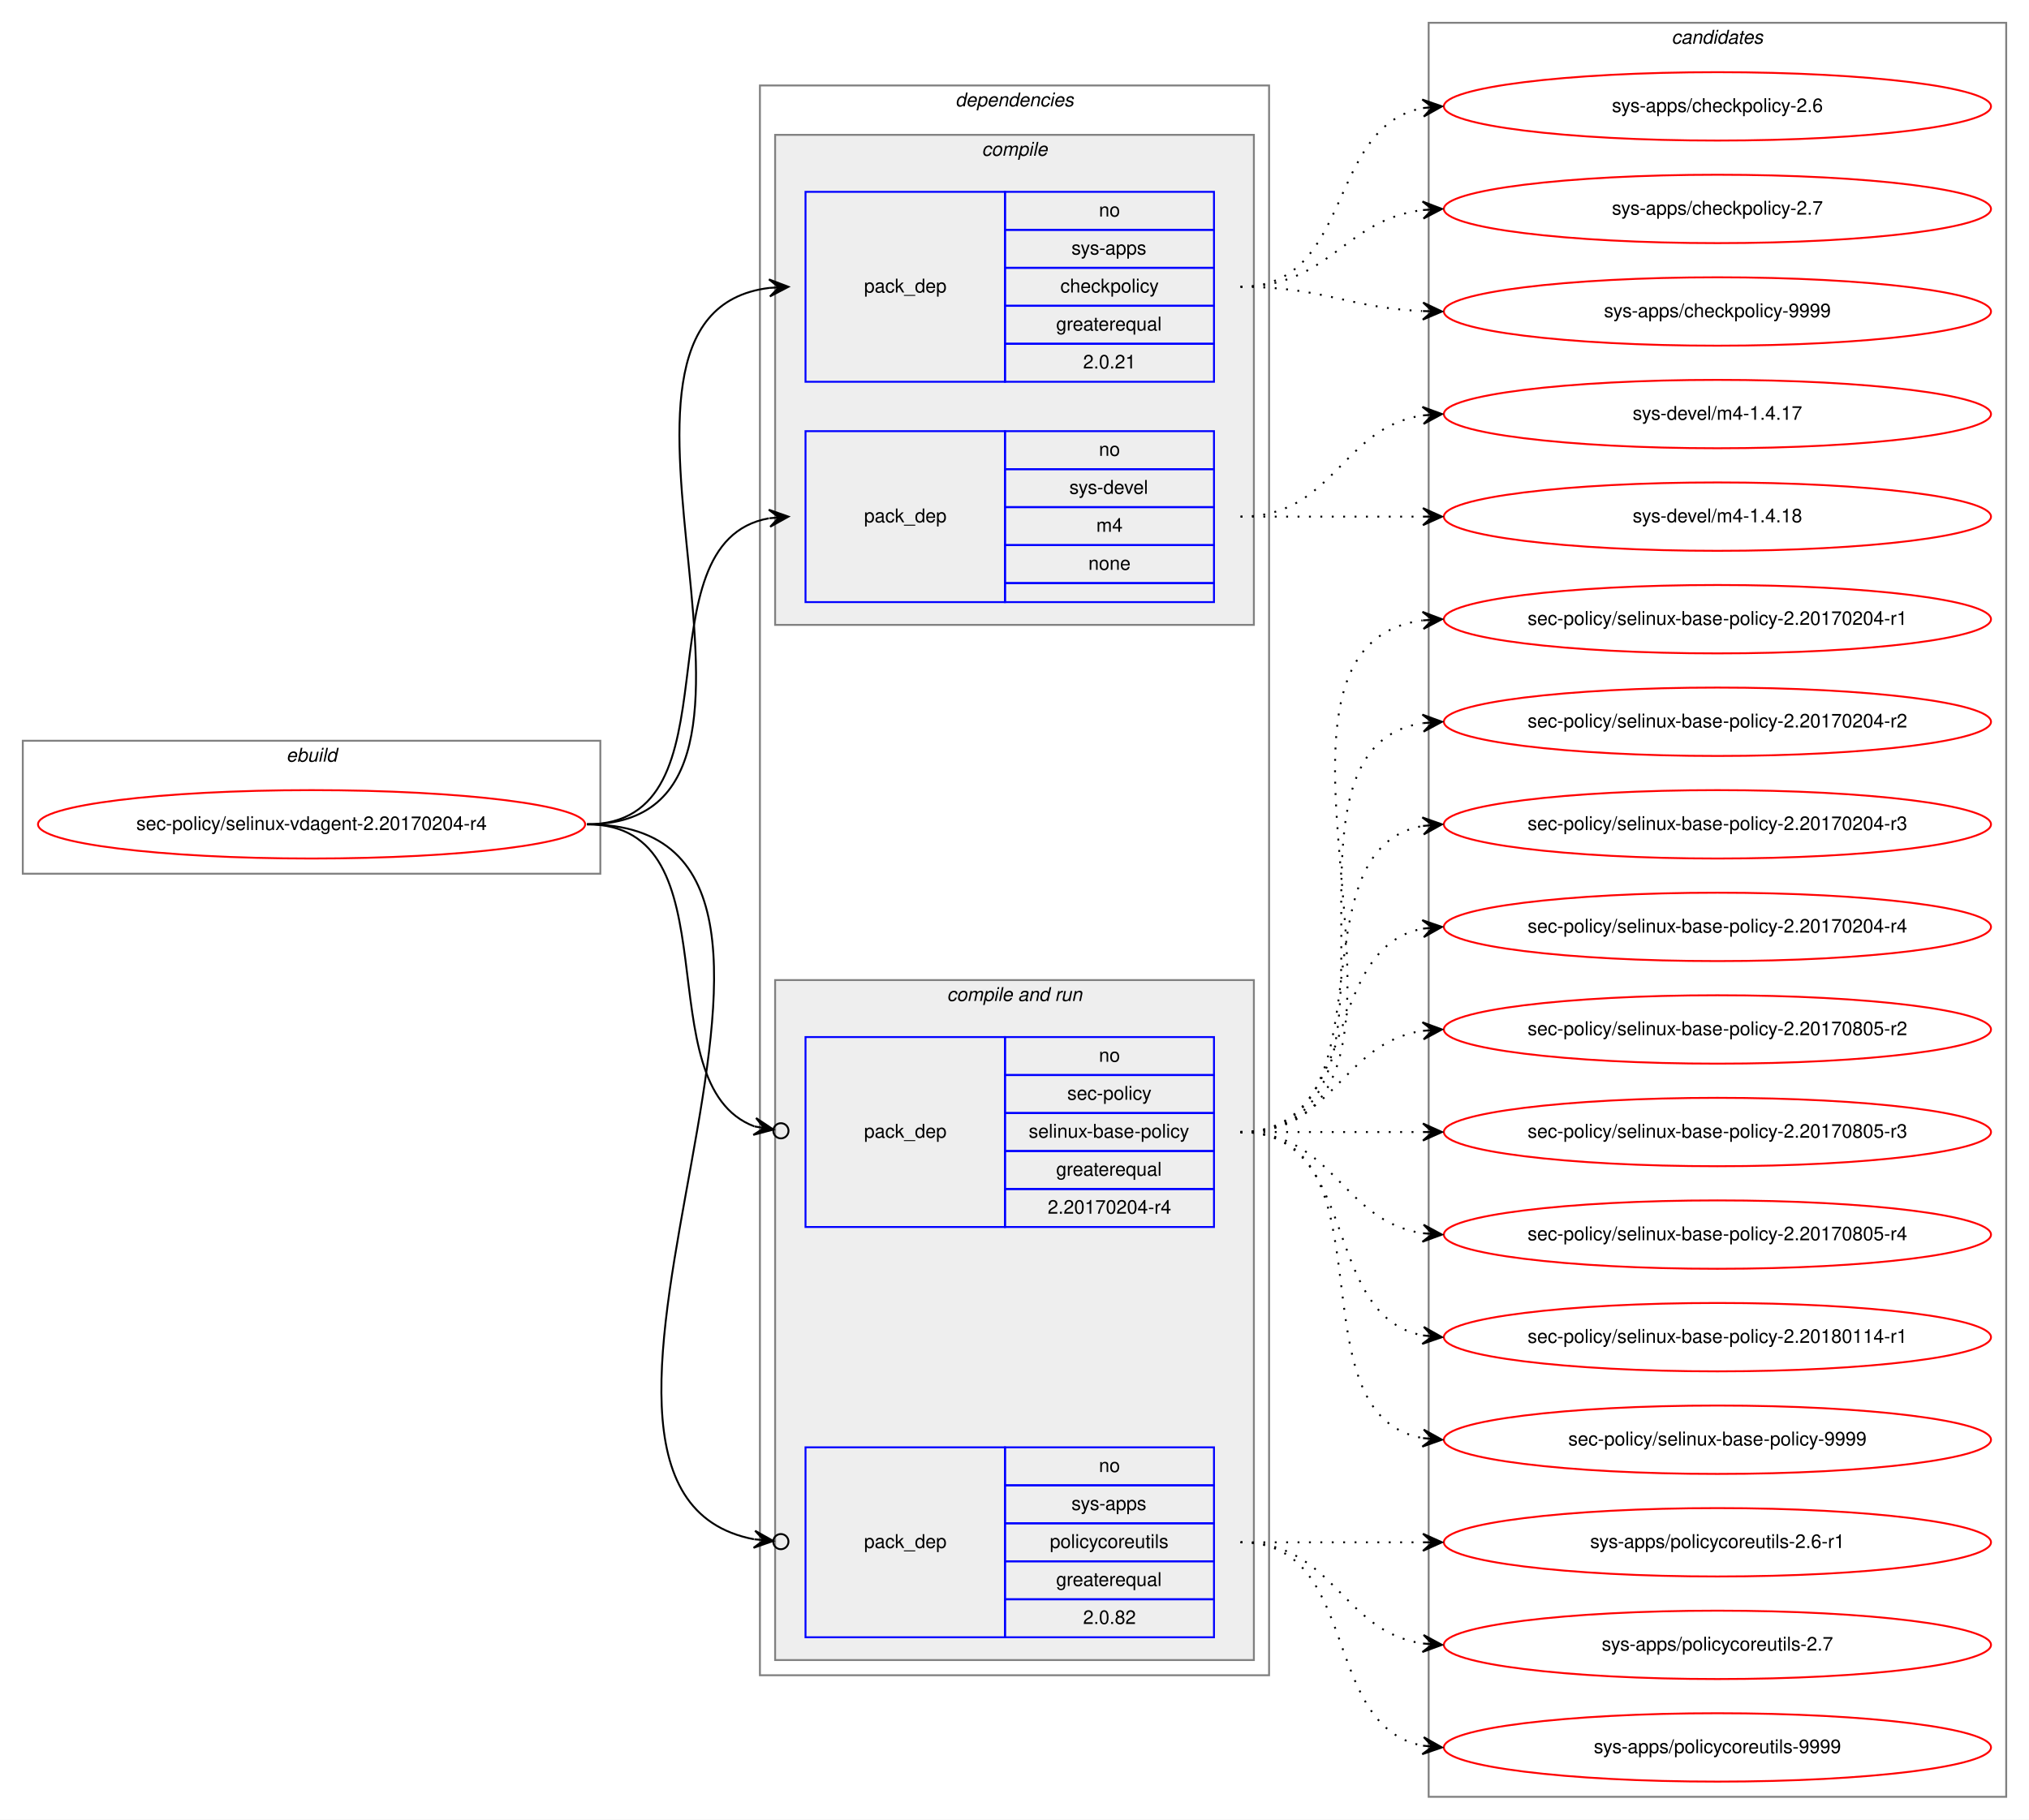
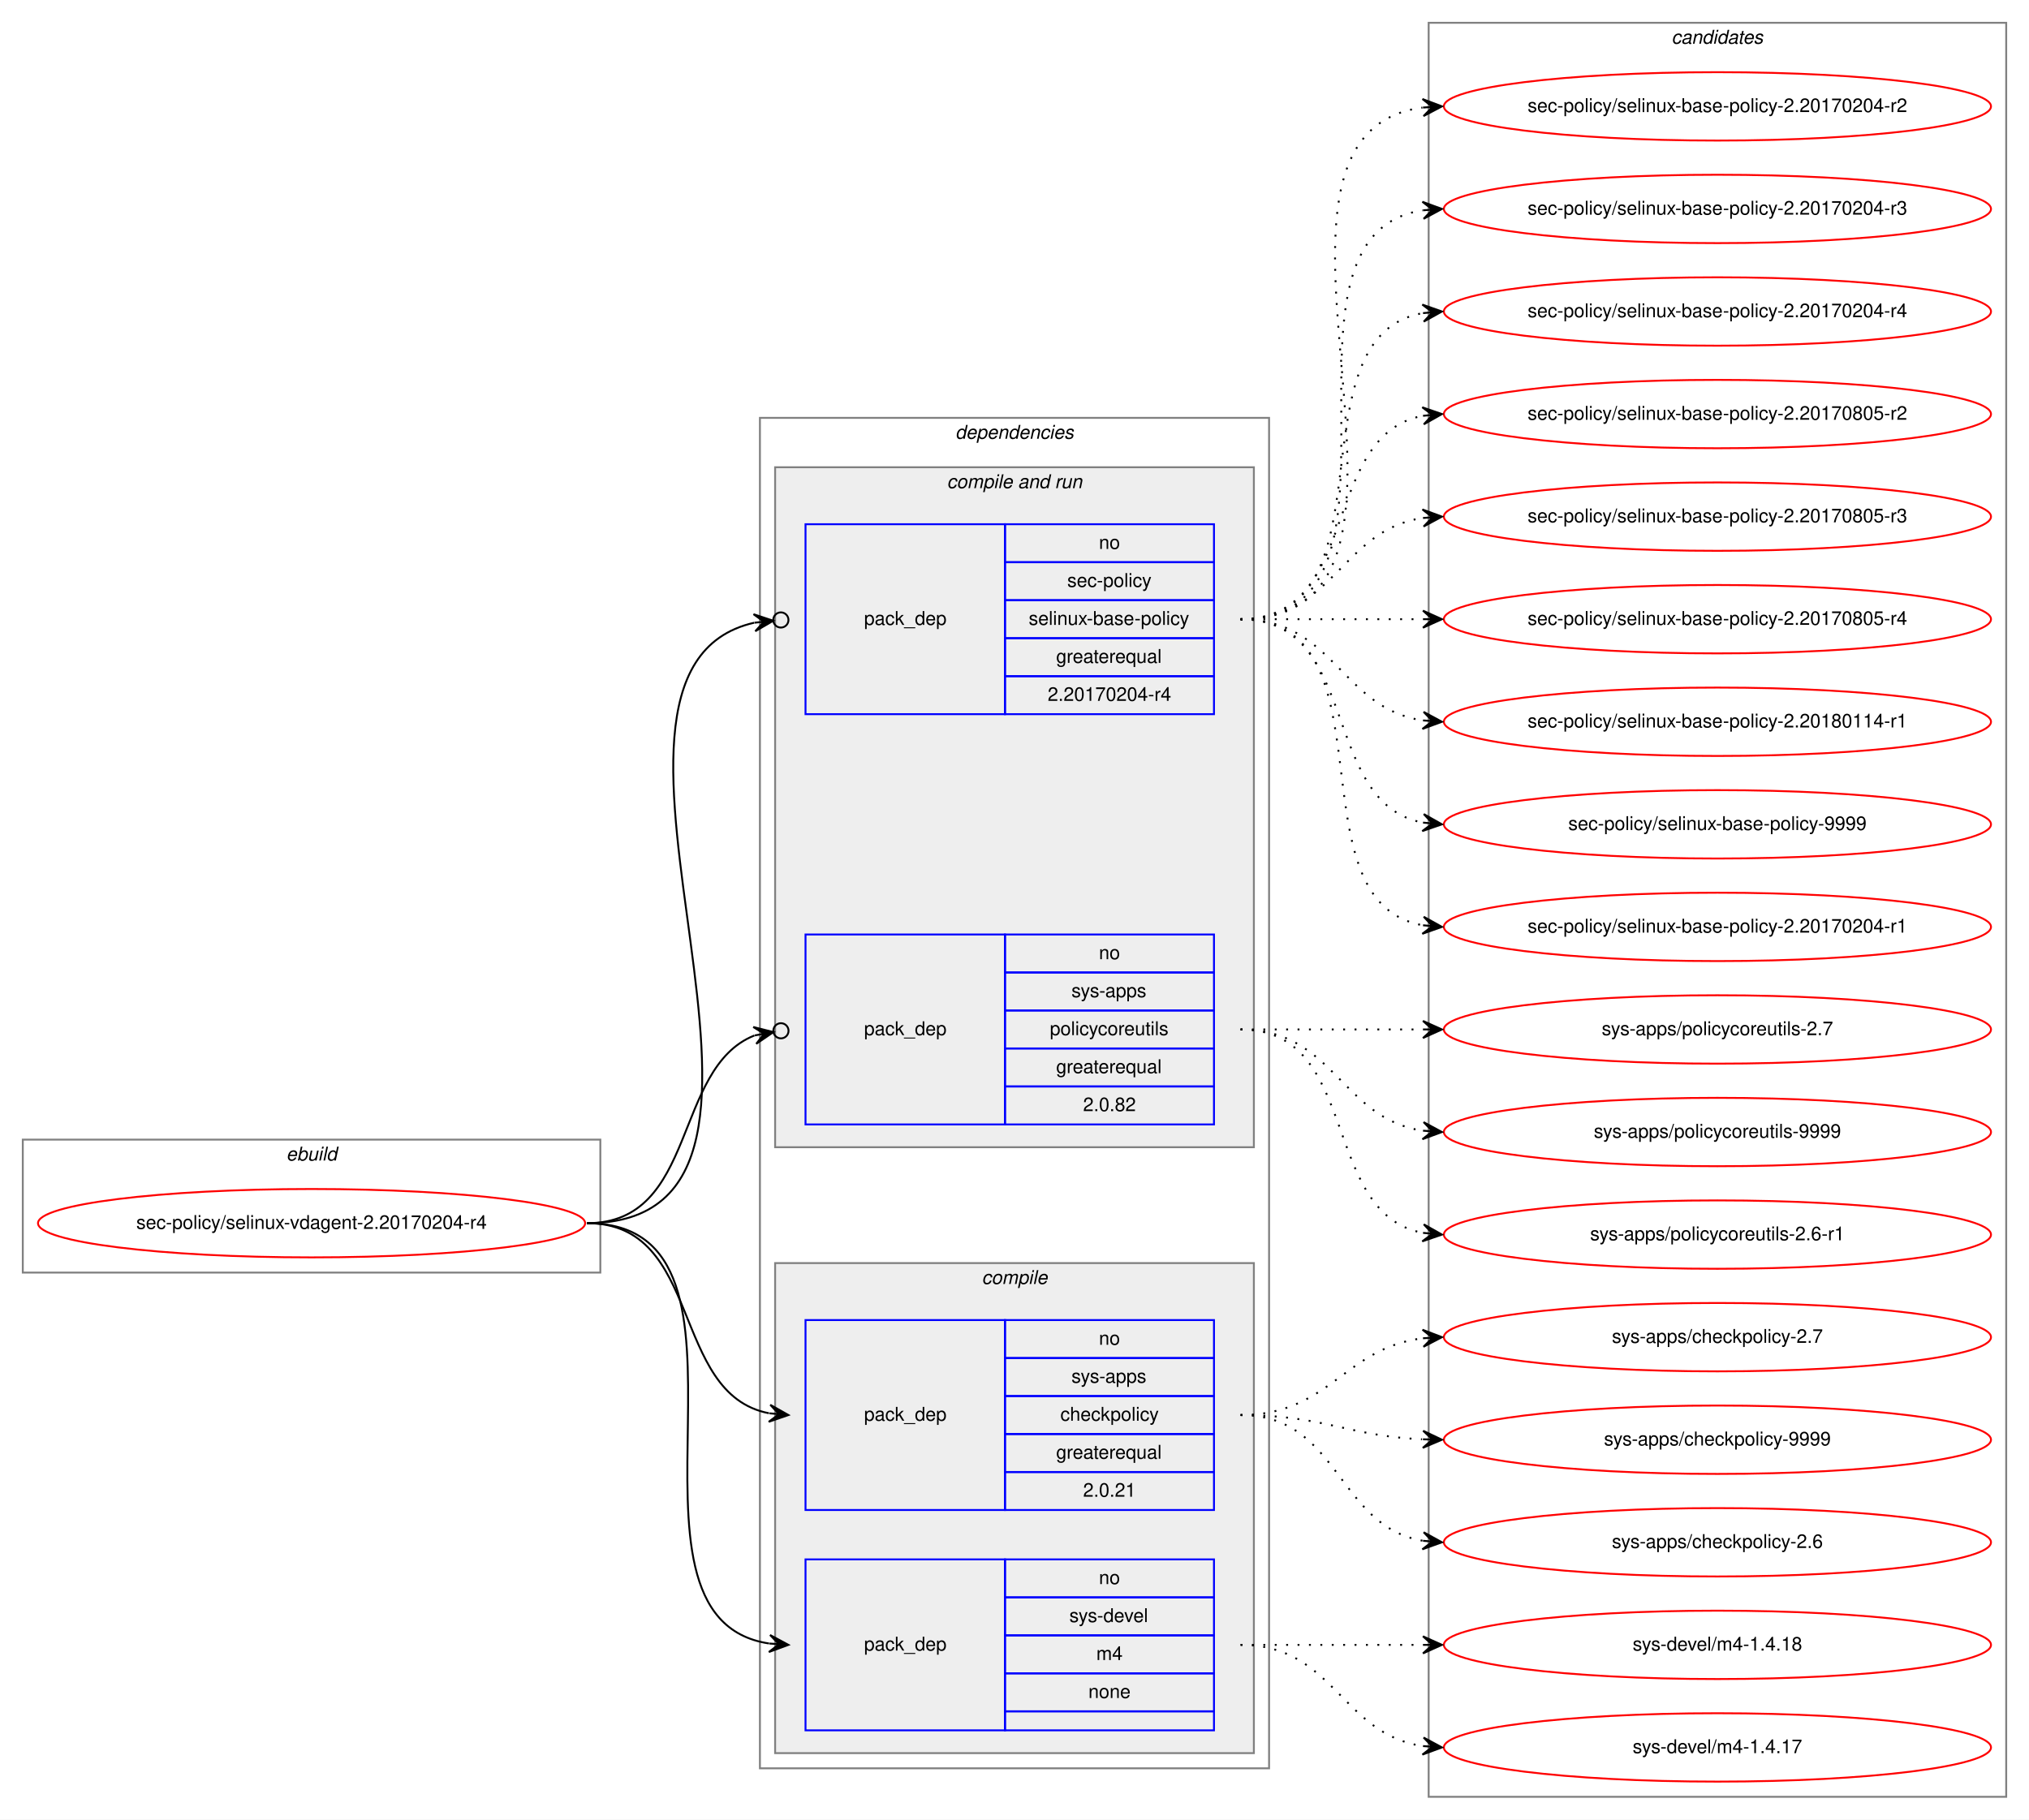
<svg xmlns="http://www.w3.org/2000/svg" xmlns:xlink="http://www.w3.org/1999/xlink" width="1068pt" height="958pt" viewBox="0.00 0.00 1068.00 958.00">
  <g id="graph0" class="graph" transform="scale(1 1) rotate(0) translate(4 954)">
    <polygon fill="white" stroke="transparent" points="-4,4 -4,-954 1064,-954 1064,4 -4,4" />
    <g id="clust1" class="cluster">
-       <polygon fill="none" stroke="gray" points="8,-494 8,-564 312,-564 312,-494 8,-494" />
-       <text text-anchor="start" x="146.66" y="-553" font-family="Helvetica,sans-Serif" font-style="italic" font-size="10.00">ebuild</text>
+       <polygon fill="none" stroke="gray" points="8,-284 8,-354 312,-354 312,-284 8,-284" />
+       <text text-anchor="start" x="146.66" y="-343" font-family="Helvetica,sans-Serif" font-style="italic" font-size="10.00">ebuild</text>
    </g>
    <g id="clust2" class="cluster">
-       <polygon fill="none" stroke="gray" points="396,-72 396,-909 664,-909 664,-72 396,-72" />
-       <text text-anchor="start" x="498.86" y="-898" font-family="Helvetica,sans-Serif" font-style="italic" font-size="10.00">dependencies</text>
+       <polygon fill="none" stroke="gray" points="396,-23 396,-734 664,-734 664,-23 396,-23" />
+       <text text-anchor="start" x="498.86" y="-723" font-family="Helvetica,sans-Serif" font-style="italic" font-size="10.00">dependencies</text>
+     </g>
+     <g id="clust6" class="cluster">
+       <polygon fill="#eeeeee" stroke="gray" points="404,-350 404,-708 656,-708 656,-350 404,-350" />
+       <text text-anchor="start" x="494.42" y="-697" font-family="Helvetica,sans-Serif" font-style="italic" font-size="10.00">compile and run</text>
    </g>
    <g id="clust3" class="cluster">
-       <polygon fill="#eeeeee" stroke="gray" points="404,-625 404,-883 656,-883 656,-625 404,-625" />
-       <text text-anchor="start" x="512.77" y="-872" font-family="Helvetica,sans-Serif" font-style="italic" font-size="10.00">compile</text>
-     </g>
-     <g id="clust6" class="cluster">
-       <polygon fill="#eeeeee" stroke="gray" points="404,-80 404,-438 656,-438 656,-80 404,-80" />
-       <text text-anchor="start" x="494.42" y="-427" font-family="Helvetica,sans-Serif" font-style="italic" font-size="10.00">compile and run</text>
+       <polygon fill="#eeeeee" stroke="gray" points="404,-31 404,-289 656,-289 656,-31 404,-31" />
+       <text text-anchor="start" x="512.77" y="-278" font-family="Helvetica,sans-Serif" font-style="italic" font-size="10.00">compile</text>
    </g>
    <g id="clust10" class="cluster">
      <polygon fill="none" stroke="gray" points="748,-8 748,-942 1052,-942 1052,-8 748,-8" />
      <text text-anchor="start" x="875.82" y="-931" font-family="Helvetica,sans-Serif" font-style="italic" font-size="10.00">candidates</text>
    </g>
    <g id="node1" class="node">
      <g id="a_node1">
        <a xlink:href="../sec-policy/selinux-vdagent-2.20170204-r4.svg" xlink:title="sec-policy/selinux-vdagent-2.20170204-r4">
-           <ellipse fill="none" stroke="red" cx="160" cy="-520" rx="144" ry="18" />
-           <text text-anchor="middle" x="160" y="-517" font-family="Helvetica,sans-Serif" font-size="10.00">sec-policy/selinux-vdagent-2.20170204-r4</text>
+           <ellipse fill="none" stroke="red" cx="160" cy="-310" rx="144" ry="18" />
+           <text text-anchor="middle" x="160" y="-307" font-family="Helvetica,sans-Serif" font-size="10.00">sec-policy/selinux-vdagent-2.20170204-r4</text>
        </a>
      </g>
    </g>
    <g id="node2" class="node">
-       <polygon fill="none" stroke="blue" points="420,-753 420,-853 525,-853 525,-753 420,-753" />
-       <text text-anchor="start" x="450.82" y="-800" font-family="Helvetica,sans-Serif" font-size="10.00">pack_dep</text>
-       <polygon fill="none" stroke="blue" points="525,-833 525,-853 635,-853 635,-833 525,-833" />
-       <text text-anchor="start" x="574.44" y="-840" font-family="Helvetica,sans-Serif" font-size="10.00">no</text>
-       <polygon fill="none" stroke="blue" points="525,-813 525,-833 635,-833 635,-813 525,-813" />
-       <text text-anchor="start" x="559.99" y="-820" font-family="Helvetica,sans-Serif" font-size="10.00">sys-apps</text>
-       <polygon fill="none" stroke="blue" points="525,-793 525,-813 635,-813 635,-793 525,-793" />
-       <text text-anchor="start" x="554.16" y="-800" font-family="Helvetica,sans-Serif" font-size="10.00">checkpolicy</text>
-       <polygon fill="none" stroke="blue" points="525,-773 525,-793 635,-793 635,-773 525,-773" />
-       <text text-anchor="start" x="551.92" y="-780" font-family="Helvetica,sans-Serif" font-size="10.00">greaterequal</text>
-       <polygon fill="none" stroke="blue" points="525,-753 525,-773 635,-773 635,-753 525,-753" />
-       <text text-anchor="start" x="566.1" y="-760" font-family="Helvetica,sans-Serif" font-size="10.00">2.0.21</text>
+       <polygon fill="none" stroke="blue" points="420,-159 420,-259 525,-259 525,-159 420,-159" />
+       <text text-anchor="start" x="450.82" y="-206" font-family="Helvetica,sans-Serif" font-size="10.00">pack_dep</text>
+       <polygon fill="none" stroke="blue" points="525,-239 525,-259 635,-259 635,-239 525,-239" />
+       <text text-anchor="start" x="574.44" y="-246" font-family="Helvetica,sans-Serif" font-size="10.00">no</text>
+       <polygon fill="none" stroke="blue" points="525,-219 525,-239 635,-239 635,-219 525,-219" />
+       <text text-anchor="start" x="559.99" y="-226" font-family="Helvetica,sans-Serif" font-size="10.00">sys-apps</text>
+       <polygon fill="none" stroke="blue" points="525,-199 525,-219 635,-219 635,-199 525,-199" />
+       <text text-anchor="start" x="554.16" y="-206" font-family="Helvetica,sans-Serif" font-size="10.00">checkpolicy</text>
+       <polygon fill="none" stroke="blue" points="525,-179 525,-199 635,-199 635,-179 525,-179" />
+       <text text-anchor="start" x="551.92" y="-186" font-family="Helvetica,sans-Serif" font-size="10.00">greaterequal</text>
+       <polygon fill="none" stroke="blue" points="525,-159 525,-179 635,-179 635,-159 525,-159" />
+       <text text-anchor="start" x="566.1" y="-166" font-family="Helvetica,sans-Serif" font-size="10.00">2.0.21</text>
    </g>
    <g id="edge1" class="edge">
-       <path fill="none" stroke="black" d="M305,-520C435.77,-520 285.06,-788.27 400.98,-802.42" />
-       <polygon fill="black" stroke="black" points="411,-803 400.76,-806.91 406.01,-802.71 401.02,-802.42 401.02,-802.42 401.02,-802.42 406.01,-802.71 401.28,-797.93 411,-803 411,-803" />
+       <path fill="none" stroke="black" d="M305,-310C366.39,-310 348.38,-220.12 400.77,-209.94" />
+       <polygon fill="black" stroke="black" points="411,-209 401.45,-214.39 406.02,-209.46 401.04,-209.91 401.04,-209.91 401.04,-209.91 406.02,-209.46 400.63,-205.43 411,-209 411,-209" />
    </g>
    <g id="node3" class="node">
-       <polygon fill="none" stroke="blue" points="420,-637 420,-727 525,-727 525,-637 420,-637" />
-       <text text-anchor="start" x="450.82" y="-679" font-family="Helvetica,sans-Serif" font-size="10.00">pack_dep</text>
-       <polygon fill="none" stroke="blue" points="525,-707 525,-727 635,-727 635,-707 525,-707" />
-       <text text-anchor="start" x="574.44" y="-714" font-family="Helvetica,sans-Serif" font-size="10.00">no</text>
-       <polygon fill="none" stroke="blue" points="525,-687 525,-707 635,-707 635,-687 525,-687" />
-       <text text-anchor="start" x="558.88" y="-694" font-family="Helvetica,sans-Serif" font-size="10.00">sys-devel</text>
-       <polygon fill="none" stroke="blue" points="525,-667 525,-687 635,-687 635,-667 525,-667" />
-       <text text-anchor="start" x="573.05" y="-674" font-family="Helvetica,sans-Serif" font-size="10.00">m4</text>
-       <polygon fill="none" stroke="blue" points="525,-647 525,-667 635,-667 635,-647 525,-647" />
-       <text text-anchor="start" x="568.88" y="-654" font-family="Helvetica,sans-Serif" font-size="10.00">none</text>
-       <polygon fill="none" stroke="blue" points="525,-637 525,-647 635,-647 635,-637 525,-637" />
+       <polygon fill="none" stroke="blue" points="420,-43 420,-133 525,-133 525,-43 420,-43" />
+       <text text-anchor="start" x="450.82" y="-85" font-family="Helvetica,sans-Serif" font-size="10.00">pack_dep</text>
+       <polygon fill="none" stroke="blue" points="525,-113 525,-133 635,-133 635,-113 525,-113" />
+       <text text-anchor="start" x="574.44" y="-120" font-family="Helvetica,sans-Serif" font-size="10.00">no</text>
+       <polygon fill="none" stroke="blue" points="525,-93 525,-113 635,-113 635,-93 525,-93" />
+       <text text-anchor="start" x="558.88" y="-100" font-family="Helvetica,sans-Serif" font-size="10.00">sys-devel</text>
+       <polygon fill="none" stroke="blue" points="525,-73 525,-93 635,-93 635,-73 525,-73" />
+       <text text-anchor="start" x="573.05" y="-80" font-family="Helvetica,sans-Serif" font-size="10.00">m4</text>
+       <polygon fill="none" stroke="blue" points="525,-53 525,-73 635,-73 635,-53 525,-53" />
+       <text text-anchor="start" x="568.88" y="-60" font-family="Helvetica,sans-Serif" font-size="10.00">none</text>
+       <polygon fill="none" stroke="blue" points="525,-43 525,-53 635,-53 635,-43 525,-43" />
    </g>
    <g id="edge2" class="edge">
-       <path fill="none" stroke="black" d="M305,-520C387.35,-520 330.36,-668.38 400.73,-681.13" />
-       <polygon fill="black" stroke="black" points="411,-682 400.66,-685.64 406.02,-681.58 401.04,-681.15 401.04,-681.15 401.04,-681.15 406.02,-681.58 401.42,-676.67 411,-682 411,-682" />
+       <path fill="none" stroke="black" d="M305,-310C410.71,-310 308.9,-102.5 400.83,-88.72" />
+       <polygon fill="black" stroke="black" points="411,-88 401.34,-93.19 406.01,-88.35 401.02,-88.7 401.02,-88.7 401.02,-88.7 406.01,-88.35 400.71,-84.22 411,-88 411,-88" />
    </g>
    <g id="node4" class="node">
-       <polygon fill="none" stroke="blue" points="420,-308 420,-408 525,-408 525,-308 420,-308" />
-       <text text-anchor="start" x="450.82" y="-355" font-family="Helvetica,sans-Serif" font-size="10.00">pack_dep</text>
-       <polygon fill="none" stroke="blue" points="525,-388 525,-408 635,-408 635,-388 525,-388" />
-       <text text-anchor="start" x="574.44" y="-395" font-family="Helvetica,sans-Serif" font-size="10.00">no</text>
-       <polygon fill="none" stroke="blue" points="525,-368 525,-388 635,-388 635,-368 525,-368" />
-       <text text-anchor="start" x="557.77" y="-375" font-family="Helvetica,sans-Serif" font-size="10.00">sec-policy</text>
-       <polygon fill="none" stroke="blue" points="525,-348 525,-368 635,-368 635,-348 525,-348" />
-       <text text-anchor="start" x="537.48" y="-355" font-family="Helvetica,sans-Serif" font-size="10.00">selinux-base-policy</text>
-       <polygon fill="none" stroke="blue" points="525,-328 525,-348 635,-348 635,-328 525,-328" />
-       <text text-anchor="start" x="551.92" y="-335" font-family="Helvetica,sans-Serif" font-size="10.00">greaterequal</text>
-       <polygon fill="none" stroke="blue" points="525,-308 525,-328 635,-328 635,-308 525,-308" />
-       <text text-anchor="start" x="547.47" y="-315" font-family="Helvetica,sans-Serif" font-size="10.00">2.20170204-r4</text>
+       <polygon fill="none" stroke="blue" points="420,-578 420,-678 525,-678 525,-578 420,-578" />
+       <text text-anchor="start" x="450.82" y="-625" font-family="Helvetica,sans-Serif" font-size="10.00">pack_dep</text>
+       <polygon fill="none" stroke="blue" points="525,-658 525,-678 635,-678 635,-658 525,-658" />
+       <text text-anchor="start" x="574.44" y="-665" font-family="Helvetica,sans-Serif" font-size="10.00">no</text>
+       <polygon fill="none" stroke="blue" points="525,-638 525,-658 635,-658 635,-638 525,-638" />
+       <text text-anchor="start" x="557.77" y="-645" font-family="Helvetica,sans-Serif" font-size="10.00">sec-policy</text>
+       <polygon fill="none" stroke="blue" points="525,-618 525,-638 635,-638 635,-618 525,-618" />
+       <text text-anchor="start" x="537.48" y="-625" font-family="Helvetica,sans-Serif" font-size="10.00">selinux-base-policy</text>
+       <polygon fill="none" stroke="blue" points="525,-598 525,-618 635,-618 635,-598 525,-598" />
+       <text text-anchor="start" x="551.92" y="-605" font-family="Helvetica,sans-Serif" font-size="10.00">greaterequal</text>
+       <polygon fill="none" stroke="blue" points="525,-578 525,-598 635,-598 635,-578 525,-578" />
+       <text text-anchor="start" x="547.47" y="-585" font-family="Helvetica,sans-Serif" font-size="10.00">2.20170204-r4</text>
    </g>
    <g id="edge3" class="edge">
-       <path fill="none" stroke="black" d="M305,-520C384.15,-520 334.57,-382.91 393.1,-360.95" />
-       <ellipse fill="none" stroke="black" cx="407.05" cy="-358.65" rx="4" ry="4" />
-       <polygon fill="black" stroke="black" points="403.11,-359.3 393.97,-365.37 398.17,-360.11 393.24,-360.93 393.24,-360.93 393.24,-360.93 398.17,-360.11 392.51,-356.49 403.11,-359.3 403.11,-359.3" />
+       <path fill="none" stroke="black" d="M305,-310C447.29,-310 278.58,-600.07 392.93,-626.13" />
+       <ellipse fill="none" stroke="black" cx="407.02" cy="-627.59" rx="4" ry="4" />
+       <polygon fill="black" stroke="black" points="403.04,-627.18 392.63,-630.63 398.07,-626.66 393.1,-626.15 393.1,-626.15 393.1,-626.15 398.07,-626.66 393.56,-621.67 403.04,-627.18 403.04,-627.18" />
    </g>
    <g id="node5" class="node">
-       <polygon fill="none" stroke="blue" points="420,-92 420,-192 525,-192 525,-92 420,-92" />
-       <text text-anchor="start" x="450.82" y="-139" font-family="Helvetica,sans-Serif" font-size="10.00">pack_dep</text>
-       <polygon fill="none" stroke="blue" points="525,-172 525,-192 635,-192 635,-172 525,-172" />
-       <text text-anchor="start" x="574.44" y="-179" font-family="Helvetica,sans-Serif" font-size="10.00">no</text>
-       <polygon fill="none" stroke="blue" points="525,-152 525,-172 635,-172 635,-152 525,-152" />
-       <text text-anchor="start" x="559.99" y="-159" font-family="Helvetica,sans-Serif" font-size="10.00">sys-apps</text>
-       <polygon fill="none" stroke="blue" points="525,-132 525,-152 635,-152 635,-132 525,-132" />
-       <text text-anchor="start" x="548.6" y="-139" font-family="Helvetica,sans-Serif" font-size="10.00">policycoreutils</text>
-       <polygon fill="none" stroke="blue" points="525,-112 525,-132 635,-132 635,-112 525,-112" />
-       <text text-anchor="start" x="551.92" y="-119" font-family="Helvetica,sans-Serif" font-size="10.00">greaterequal</text>
-       <polygon fill="none" stroke="blue" points="525,-92 525,-112 635,-112 635,-92 525,-92" />
-       <text text-anchor="start" x="566.1" y="-99" font-family="Helvetica,sans-Serif" font-size="10.00">2.0.82</text>
+       <polygon fill="none" stroke="blue" points="420,-362 420,-462 525,-462 525,-362 420,-362" />
+       <text text-anchor="start" x="450.82" y="-409" font-family="Helvetica,sans-Serif" font-size="10.00">pack_dep</text>
+       <polygon fill="none" stroke="blue" points="525,-442 525,-462 635,-462 635,-442 525,-442" />
+       <text text-anchor="start" x="574.44" y="-449" font-family="Helvetica,sans-Serif" font-size="10.00">no</text>
+       <polygon fill="none" stroke="blue" points="525,-422 525,-442 635,-442 635,-422 525,-422" />
+       <text text-anchor="start" x="559.99" y="-429" font-family="Helvetica,sans-Serif" font-size="10.00">sys-apps</text>
+       <polygon fill="none" stroke="blue" points="525,-402 525,-422 635,-422 635,-402 525,-402" />
+       <text text-anchor="start" x="548.6" y="-409" font-family="Helvetica,sans-Serif" font-size="10.00">policycoreutils</text>
+       <polygon fill="none" stroke="blue" points="525,-382 525,-402 635,-402 635,-382 525,-382" />
+       <text text-anchor="start" x="551.92" y="-389" font-family="Helvetica,sans-Serif" font-size="10.00">greaterequal</text>
+       <polygon fill="none" stroke="blue" points="525,-362 525,-382 635,-382 635,-362 525,-362" />
+       <text text-anchor="start" x="566.1" y="-369" font-family="Helvetica,sans-Serif" font-size="10.00">2.0.82</text>
    </g>
    <g id="edge4" class="edge">
-       <path fill="none" stroke="black" d="M305,-520C472.84,-520 254.42,-170.24 392.83,-143.6" />
-       <ellipse fill="none" stroke="black" cx="407.02" cy="-142.35" rx="4" ry="4" />
-       <polygon fill="black" stroke="black" points="403.03,-142.7 393.47,-148.07 398.05,-143.14 393.07,-143.58 393.07,-143.58 393.07,-143.58 398.05,-143.14 392.67,-139.1 403.03,-142.7 403.03,-142.7" />
+       <path fill="none" stroke="black" d="M305,-310C363.48,-310 349.84,-391.62 393.11,-408.84" />
+       <ellipse fill="none" stroke="black" cx="407.06" cy="-411.3" rx="4" ry="4" />
+       <polygon fill="black" stroke="black" points="403.12,-410.61 392.49,-413.3 398.2,-409.74 393.28,-408.86 393.28,-408.86 393.28,-408.86 398.2,-409.74 394.06,-404.43 403.12,-410.61 403.12,-410.61" />
    </g>
    <g id="node6" class="node">
      <g id="a_node6">
        <a xlink:href="../sys-apps/checkpolicy-2.6.svg" xlink:title="sys-apps/checkpolicy-2.6">
-           <ellipse fill="none" stroke="red" cx="900" cy="-898" rx="144" ry="18" />
-           <text text-anchor="middle" x="900" y="-895" font-family="Helvetica,sans-Serif" font-size="10.00">sys-apps/checkpolicy-2.6</text>
+           <ellipse fill="none" stroke="red" cx="900" cy="-142" rx="144" ry="18" />
+           <text text-anchor="middle" x="900" y="-139" font-family="Helvetica,sans-Serif" font-size="10.00">sys-apps/checkpolicy-2.6</text>
        </a>
      </g>
    </g>
    <g id="edge5" class="edge">
-       <path fill="none" stroke="black" stroke-dasharray="1,5" d="M649,-803C708.68,-803 693.79,-887.54 745.03,-897.12" />
-       <polygon fill="black" stroke="black" points="755,-898 744.64,-901.6 750.02,-897.56 745.04,-897.12 745.04,-897.12 745.04,-897.12 750.02,-897.56 745.43,-892.64 755,-898 755,-898" />
+       <path fill="none" stroke="black" stroke-dasharray="1,5" d="M649,-209C701.14,-209 699.72,-150.36 744.95,-142.8" />
+       <polygon fill="black" stroke="black" points="755,-142 745.39,-147.28 750.02,-142.4 745.03,-142.79 745.03,-142.79 745.03,-142.79 750.02,-142.4 744.67,-138.31 755,-142 755,-142" />
    </g>
    <g id="node7" class="node">
      <g id="a_node7">
        <a xlink:href="../sys-apps/checkpolicy-2.7.svg" xlink:title="sys-apps/checkpolicy-2.7">
-           <ellipse fill="none" stroke="red" cx="900" cy="-844" rx="144" ry="18" />
-           <text text-anchor="middle" x="900" y="-841" font-family="Helvetica,sans-Serif" font-size="10.00">sys-apps/checkpolicy-2.7</text>
+           <ellipse fill="none" stroke="red" cx="900" cy="-250" rx="144" ry="18" />
+           <text text-anchor="middle" x="900" y="-247" font-family="Helvetica,sans-Serif" font-size="10.00">sys-apps/checkpolicy-2.7</text>
        </a>
      </g>
    </g>
    <g id="edge6" class="edge">
-       <path fill="none" stroke="black" stroke-dasharray="1,5" d="M649,-803C695.96,-803 703.56,-838.44 744.99,-843.42" />
-       <polygon fill="black" stroke="black" points="755,-844 744.76,-847.91 750.01,-843.71 745.02,-843.42 745.02,-843.42 745.02,-843.42 750.01,-843.71 745.28,-838.93 755,-844 755,-844" />
+       <path fill="none" stroke="black" stroke-dasharray="1,5" d="M649,-209C695.96,-209 703.56,-244.44 744.99,-249.42" />
+       <polygon fill="black" stroke="black" points="755,-250 744.76,-253.91 750.01,-249.71 745.02,-249.42 745.02,-249.42 745.02,-249.42 750.01,-249.71 745.28,-244.93 755,-250 755,-250" />
    </g>
    <g id="node8" class="node">
      <g id="a_node8">
        <a xlink:href="../sys-apps/checkpolicy-9999.svg" xlink:title="sys-apps/checkpolicy-9999">
-           <ellipse fill="none" stroke="red" cx="900" cy="-790" rx="144" ry="18" />
-           <text text-anchor="middle" x="900" y="-787" font-family="Helvetica,sans-Serif" font-size="10.00">sys-apps/checkpolicy-9999</text>
+           <ellipse fill="none" stroke="red" cx="900" cy="-196" rx="144" ry="18" />
+           <text text-anchor="middle" x="900" y="-193" font-family="Helvetica,sans-Serif" font-size="10.00">sys-apps/checkpolicy-9999</text>
        </a>
      </g>
    </g>
    <g id="edge7" class="edge">
-       <path fill="none" stroke="black" stroke-dasharray="1,5" d="M649,-803C692.76,-803 705.58,-791.95 744.51,-790.23" />
-       <polygon fill="black" stroke="black" points="755,-790 745.1,-794.71 750,-790.11 745,-790.22 745,-790.22 745,-790.22 750,-790.11 744.91,-785.72 755,-790 755,-790" />
+       <path fill="none" stroke="black" stroke-dasharray="1,5" d="M649,-209C692.76,-209 705.58,-197.95 744.51,-196.23" />
+       <polygon fill="black" stroke="black" points="755,-196 745.1,-200.71 750,-196.11 745,-196.22 745,-196.22 745,-196.22 750,-196.11 744.91,-191.72 755,-196 755,-196" />
    </g>
    <g id="node9" class="node">
      <g id="a_node9">
        <a xlink:href="../sys-devel/m4-1.4.17.svg" xlink:title="sys-devel/m4-1.4.17">
-           <ellipse fill="none" stroke="red" cx="900" cy="-736" rx="144" ry="18" />
-           <text text-anchor="middle" x="900" y="-733" font-family="Helvetica,sans-Serif" font-size="10.00">sys-devel/m4-1.4.17</text>
+           <ellipse fill="none" stroke="red" cx="900" cy="-34" rx="144" ry="18" />
+           <text text-anchor="middle" x="900" y="-31" font-family="Helvetica,sans-Serif" font-size="10.00">sys-devel/m4-1.4.17</text>
        </a>
      </g>
    </g>
    <g id="edge8" class="edge">
-       <path fill="none" stroke="black" stroke-dasharray="1,5" d="M649,-682C698.26,-682 701.85,-728.87 744.86,-735.28" />
-       <polygon fill="black" stroke="black" points="755,-736 744.71,-739.78 750.01,-735.64 745.03,-735.29 745.03,-735.29 745.03,-735.29 750.01,-735.64 745.35,-730.8 755,-736 755,-736" />
+       <path fill="none" stroke="black" stroke-dasharray="1,5" d="M649,-88C698.26,-88 701.85,-41.13 744.86,-34.72" />
+       <polygon fill="black" stroke="black" points="755,-34 745.35,-39.2 750.01,-34.36 745.03,-34.71 745.03,-34.71 745.03,-34.71 750.01,-34.36 744.71,-30.22 755,-34 755,-34" />
    </g>
    <g id="node10" class="node">
      <g id="a_node10">
        <a xlink:href="../sys-devel/m4-1.4.18.svg" xlink:title="sys-devel/m4-1.4.18">
-           <ellipse fill="none" stroke="red" cx="900" cy="-682" rx="144" ry="18" />
-           <text text-anchor="middle" x="900" y="-679" font-family="Helvetica,sans-Serif" font-size="10.00">sys-devel/m4-1.4.18</text>
+           <ellipse fill="none" stroke="red" cx="900" cy="-88" rx="144" ry="18" />
+           <text text-anchor="middle" x="900" y="-85" font-family="Helvetica,sans-Serif" font-size="10.00">sys-devel/m4-1.4.18</text>
        </a>
      </g>
    </g>
    <g id="edge9" class="edge">
-       <path fill="none" stroke="black" stroke-dasharray="1,5" d="M649,-682C692.43,-682 705.83,-682 744.57,-682" />
-       <polygon fill="black" stroke="black" points="755,-682 745,-686.5 750,-682 745,-682 745,-682 745,-682 750,-682 745,-677.5 755,-682 755,-682" />
+       <path fill="none" stroke="black" stroke-dasharray="1,5" d="M649,-88C692.43,-88 705.83,-88 744.57,-88" />
+       <polygon fill="black" stroke="black" points="755,-88 745,-92.5 750,-88 745,-88 745,-88 745,-88 750,-88 745,-83.5 755,-88 755,-88" />
    </g>
    <g id="node11" class="node">
      <g id="a_node11">
        <a xlink:href="../sec-policy/selinux-base-policy-2.20170204-r1.svg" xlink:title="sec-policy/selinux-base-policy-2.20170204-r1">
-           <ellipse fill="none" stroke="red" cx="900" cy="-628" rx="144" ry="18" />
-           <text text-anchor="middle" x="900" y="-625" font-family="Helvetica,sans-Serif" font-size="10.00">sec-policy/selinux-base-policy-2.20170204-r1</text>
+           <ellipse fill="none" stroke="red" cx="900" cy="-466" rx="144" ry="18" />
+           <text text-anchor="middle" x="900" y="-463" font-family="Helvetica,sans-Serif" font-size="10.00">sec-policy/selinux-base-policy-2.20170204-r1</text>
        </a>
      </g>
    </g>
    <g id="edge10" class="edge">
-       <path fill="none" stroke="black" stroke-dasharray="1,5" d="M649,-358C774.27,-358 634.46,-612.92 744.71,-627.36" />
-       <polygon fill="black" stroke="black" points="755,-628 744.74,-631.87 750.01,-627.69 745.02,-627.38 745.02,-627.38 745.02,-627.38 750.01,-627.69 745.3,-622.89 755,-628 755,-628" />
+       <path fill="none" stroke="black" stroke-dasharray="1,5" d="M649,-628C731.35,-628 674.36,-479.62 744.73,-466.87" />
+       <polygon fill="black" stroke="black" points="755,-466 745.42,-471.33 750.02,-466.42 745.04,-466.85 745.04,-466.85 745.04,-466.85 750.02,-466.42 744.66,-462.36 755,-466 755,-466" />
    </g>
    <g id="node12" class="node">
      <g id="a_node12">
        <a xlink:href="../sec-policy/selinux-base-policy-2.20170204-r2.svg" xlink:title="sec-policy/selinux-base-policy-2.20170204-r2">
-           <ellipse fill="none" stroke="red" cx="900" cy="-574" rx="144" ry="18" />
-           <text text-anchor="middle" x="900" y="-571" font-family="Helvetica,sans-Serif" font-size="10.00">sec-policy/selinux-base-policy-2.20170204-r2</text>
+           <ellipse fill="none" stroke="red" cx="900" cy="-898" rx="144" ry="18" />
+           <text text-anchor="middle" x="900" y="-895" font-family="Helvetica,sans-Serif" font-size="10.00">sec-policy/selinux-base-policy-2.20170204-r2</text>
        </a>
      </g>
    </g>
    <g id="edge11" class="edge">
-       <path fill="none" stroke="black" stroke-dasharray="1,5" d="M649,-358C752.28,-358 655.19,-559.49 744.77,-573.26" />
-       <polygon fill="black" stroke="black" points="755,-574 744.7,-577.77 750.01,-573.64 745.03,-573.28 745.03,-573.28 745.03,-573.28 750.01,-573.64 745.35,-568.79 755,-574 755,-574" />
+       <path fill="none" stroke="black" stroke-dasharray="1,5" d="M649,-628C774.27,-628 634.46,-882.92 744.71,-897.36" />
+       <polygon fill="black" stroke="black" points="755,-898 744.74,-901.87 750.01,-897.69 745.02,-897.38 745.02,-897.38 745.02,-897.38 750.01,-897.69 745.3,-892.89 755,-898 755,-898" />
    </g>
    <g id="node13" class="node">
      <g id="a_node13">
        <a xlink:href="../sec-policy/selinux-base-policy-2.20170204-r3.svg" xlink:title="sec-policy/selinux-base-policy-2.20170204-r3">
-           <ellipse fill="none" stroke="red" cx="900" cy="-520" rx="144" ry="18" />
-           <text text-anchor="middle" x="900" y="-517" font-family="Helvetica,sans-Serif" font-size="10.00">sec-policy/selinux-base-policy-2.20170204-r3</text>
+           <ellipse fill="none" stroke="red" cx="900" cy="-844" rx="144" ry="18" />
+           <text text-anchor="middle" x="900" y="-841" font-family="Helvetica,sans-Serif" font-size="10.00">sec-policy/selinux-base-policy-2.20170204-r3</text>
        </a>
      </g>
    </g>
    <g id="edge12" class="edge">
-       <path fill="none" stroke="black" stroke-dasharray="1,5" d="M649,-358C731.35,-358 674.36,-506.38 744.73,-519.13" />
-       <polygon fill="black" stroke="black" points="755,-520 744.66,-523.64 750.02,-519.58 745.04,-519.15 745.04,-519.15 745.04,-519.15 750.02,-519.58 745.42,-514.67 755,-520 755,-520" />
+       <path fill="none" stroke="black" stroke-dasharray="1,5" d="M649,-628C752.28,-628 655.19,-829.49 744.77,-843.26" />
+       <polygon fill="black" stroke="black" points="755,-844 744.7,-847.77 750.01,-843.64 745.03,-843.28 745.03,-843.28 745.03,-843.28 750.01,-843.64 745.35,-838.79 755,-844 755,-844" />
    </g>
    <g id="node14" class="node">
      <g id="a_node14">
        <a xlink:href="../sec-policy/selinux-base-policy-2.20170204-r4.svg" xlink:title="sec-policy/selinux-base-policy-2.20170204-r4">
-           <ellipse fill="none" stroke="red" cx="900" cy="-466" rx="144" ry="18" />
-           <text text-anchor="middle" x="900" y="-463" font-family="Helvetica,sans-Serif" font-size="10.00">sec-policy/selinux-base-policy-2.20170204-r4</text>
+           <ellipse fill="none" stroke="red" cx="900" cy="-790" rx="144" ry="18" />
+           <text text-anchor="middle" x="900" y="-787" font-family="Helvetica,sans-Serif" font-size="10.00">sec-policy/selinux-base-policy-2.20170204-r4</text>
        </a>
      </g>
    </g>
    <g id="edge13" class="edge">
-       <path fill="none" stroke="black" stroke-dasharray="1,5" d="M649,-358C712.58,-358 690.58,-454.51 744.79,-465.07" />
-       <polygon fill="black" stroke="black" points="755,-466 744.63,-469.57 750.02,-465.54 745.04,-465.09 745.04,-465.09 745.04,-465.09 750.02,-465.54 745.45,-460.61 755,-466 755,-466" />
+       <path fill="none" stroke="black" stroke-dasharray="1,5" d="M649,-628C731.35,-628 674.36,-776.38 744.73,-789.13" />
+       <polygon fill="black" stroke="black" points="755,-790 744.66,-793.64 750.02,-789.58 745.04,-789.15 745.04,-789.15 745.04,-789.15 750.02,-789.58 745.42,-784.67 755,-790 755,-790" />
    </g>
    <g id="node15" class="node">
      <g id="a_node15">
        <a xlink:href="../sec-policy/selinux-base-policy-2.20170805-r2.svg" xlink:title="sec-policy/selinux-base-policy-2.20170805-r2">
-           <ellipse fill="none" stroke="red" cx="900" cy="-412" rx="144" ry="18" />
-           <text text-anchor="middle" x="900" y="-409" font-family="Helvetica,sans-Serif" font-size="10.00">sec-policy/selinux-base-policy-2.20170805-r2</text>
+           <ellipse fill="none" stroke="red" cx="900" cy="-736" rx="144" ry="18" />
+           <text text-anchor="middle" x="900" y="-733" font-family="Helvetica,sans-Serif" font-size="10.00">sec-policy/selinux-base-policy-2.20170805-r2</text>
        </a>
      </g>
    </g>
    <g id="edge14" class="edge">
-       <path fill="none" stroke="black" stroke-dasharray="1,5" d="M649,-358C698.26,-358 701.85,-404.87 744.86,-411.28" />
-       <polygon fill="black" stroke="black" points="755,-412 744.71,-415.78 750.01,-411.64 745.03,-411.29 745.03,-411.29 745.03,-411.29 750.01,-411.64 745.35,-406.8 755,-412 755,-412" />
+       <path fill="none" stroke="black" stroke-dasharray="1,5" d="M649,-628C712.58,-628 690.58,-724.51 744.79,-735.07" />
+       <polygon fill="black" stroke="black" points="755,-736 744.63,-739.57 750.02,-735.54 745.04,-735.09 745.04,-735.09 745.04,-735.09 750.02,-735.54 745.45,-730.61 755,-736 755,-736" />
    </g>
    <g id="node16" class="node">
      <g id="a_node16">
        <a xlink:href="../sec-policy/selinux-base-policy-2.20170805-r3.svg" xlink:title="sec-policy/selinux-base-policy-2.20170805-r3">
-           <ellipse fill="none" stroke="red" cx="900" cy="-358" rx="144" ry="18" />
-           <text text-anchor="middle" x="900" y="-355" font-family="Helvetica,sans-Serif" font-size="10.00">sec-policy/selinux-base-policy-2.20170805-r3</text>
+           <ellipse fill="none" stroke="red" cx="900" cy="-682" rx="144" ry="18" />
+           <text text-anchor="middle" x="900" y="-679" font-family="Helvetica,sans-Serif" font-size="10.00">sec-policy/selinux-base-policy-2.20170805-r3</text>
        </a>
      </g>
    </g>
    <g id="edge15" class="edge">
-       <path fill="none" stroke="black" stroke-dasharray="1,5" d="M649,-358C692.43,-358 705.83,-358 744.57,-358" />
-       <polygon fill="black" stroke="black" points="755,-358 745,-362.5 750,-358 745,-358 745,-358 745,-358 750,-358 745,-353.5 755,-358 755,-358" />
+       <path fill="none" stroke="black" stroke-dasharray="1,5" d="M649,-628C698.26,-628 701.85,-674.87 744.86,-681.28" />
+       <polygon fill="black" stroke="black" points="755,-682 744.71,-685.78 750.01,-681.64 745.03,-681.29 745.03,-681.29 745.03,-681.29 750.01,-681.64 745.35,-676.8 755,-682 755,-682" />
    </g>
    <g id="node17" class="node">
      <g id="a_node17">
        <a xlink:href="../sec-policy/selinux-base-policy-2.20170805-r4.svg" xlink:title="sec-policy/selinux-base-policy-2.20170805-r4">
-           <ellipse fill="none" stroke="red" cx="900" cy="-304" rx="144" ry="18" />
-           <text text-anchor="middle" x="900" y="-301" font-family="Helvetica,sans-Serif" font-size="10.00">sec-policy/selinux-base-policy-2.20170805-r4</text>
+           <ellipse fill="none" stroke="red" cx="900" cy="-628" rx="144" ry="18" />
+           <text text-anchor="middle" x="900" y="-625" font-family="Helvetica,sans-Serif" font-size="10.00">sec-policy/selinux-base-policy-2.20170805-r4</text>
        </a>
      </g>
    </g>
    <g id="edge16" class="edge">
-       <path fill="none" stroke="black" stroke-dasharray="1,5" d="M649,-358C698.26,-358 701.85,-311.13 744.86,-304.72" />
-       <polygon fill="black" stroke="black" points="755,-304 745.35,-309.2 750.01,-304.36 745.03,-304.71 745.03,-304.71 745.03,-304.71 750.01,-304.36 744.71,-300.22 755,-304 755,-304" />
+       <path fill="none" stroke="black" stroke-dasharray="1,5" d="M649,-628C692.43,-628 705.83,-628 744.57,-628" />
+       <polygon fill="black" stroke="black" points="755,-628 745,-632.5 750,-628 745,-628 745,-628 745,-628 750,-628 745,-623.5 755,-628 755,-628" />
    </g>
    <g id="node18" class="node">
      <g id="a_node18">
        <a xlink:href="../sec-policy/selinux-base-policy-2.20180114-r1.svg" xlink:title="sec-policy/selinux-base-policy-2.20180114-r1">
-           <ellipse fill="none" stroke="red" cx="900" cy="-250" rx="144" ry="18" />
-           <text text-anchor="middle" x="900" y="-247" font-family="Helvetica,sans-Serif" font-size="10.00">sec-policy/selinux-base-policy-2.20180114-r1</text>
+           <ellipse fill="none" stroke="red" cx="900" cy="-574" rx="144" ry="18" />
+           <text text-anchor="middle" x="900" y="-571" font-family="Helvetica,sans-Serif" font-size="10.00">sec-policy/selinux-base-policy-2.20180114-r1</text>
        </a>
      </g>
    </g>
    <g id="edge17" class="edge">
-       <path fill="none" stroke="black" stroke-dasharray="1,5" d="M649,-358C712.58,-358 690.58,-261.49 744.79,-250.93" />
-       <polygon fill="black" stroke="black" points="755,-250 745.45,-255.39 750.02,-250.46 745.04,-250.91 745.04,-250.91 745.04,-250.91 750.02,-250.46 744.63,-246.43 755,-250 755,-250" />
+       <path fill="none" stroke="black" stroke-dasharray="1,5" d="M649,-628C698.26,-628 701.85,-581.13 744.86,-574.72" />
+       <polygon fill="black" stroke="black" points="755,-574 745.35,-579.2 750.01,-574.36 745.03,-574.71 745.03,-574.71 745.03,-574.71 750.01,-574.36 744.71,-570.22 755,-574 755,-574" />
    </g>
    <g id="node19" class="node">
      <g id="a_node19">
        <a xlink:href="../sec-policy/selinux-base-policy-9999.svg" xlink:title="sec-policy/selinux-base-policy-9999">
-           <ellipse fill="none" stroke="red" cx="900" cy="-196" rx="144" ry="18" />
-           <text text-anchor="middle" x="900" y="-193" font-family="Helvetica,sans-Serif" font-size="10.00">sec-policy/selinux-base-policy-9999</text>
+           <ellipse fill="none" stroke="red" cx="900" cy="-520" rx="144" ry="18" />
+           <text text-anchor="middle" x="900" y="-517" font-family="Helvetica,sans-Serif" font-size="10.00">sec-policy/selinux-base-policy-9999</text>
        </a>
      </g>
    </g>
    <g id="edge18" class="edge">
-       <path fill="none" stroke="black" stroke-dasharray="1,5" d="M649,-358C731.35,-358 674.36,-209.62 744.73,-196.87" />
-       <polygon fill="black" stroke="black" points="755,-196 745.42,-201.33 750.02,-196.42 745.04,-196.85 745.04,-196.85 745.04,-196.85 750.02,-196.42 744.66,-192.36 755,-196 755,-196" />
+       <path fill="none" stroke="black" stroke-dasharray="1,5" d="M649,-628C712.58,-628 690.58,-531.49 744.79,-520.93" />
+       <polygon fill="black" stroke="black" points="755,-520 745.45,-525.39 750.02,-520.46 745.04,-520.91 745.04,-520.91 745.04,-520.91 750.02,-520.46 744.63,-516.43 755,-520 755,-520" />
    </g>
    <g id="node20" class="node">
      <g id="a_node20">
        <a xlink:href="../sys-apps/policycoreutils-2.6-r1.svg" xlink:title="sys-apps/policycoreutils-2.6-r1">
-           <ellipse fill="none" stroke="red" cx="900" cy="-142" rx="144" ry="18" />
-           <text text-anchor="middle" x="900" y="-139" font-family="Helvetica,sans-Serif" font-size="10.00">sys-apps/policycoreutils-2.6-r1</text>
+           <ellipse fill="none" stroke="red" cx="900" cy="-304" rx="144" ry="18" />
+           <text text-anchor="middle" x="900" y="-301" font-family="Helvetica,sans-Serif" font-size="10.00">sys-apps/policycoreutils-2.6-r1</text>
        </a>
      </g>
    </g>
    <g id="edge19" class="edge">
-       <path fill="none" stroke="black" stroke-dasharray="1,5" d="M649,-142C692.43,-142 705.83,-142 744.57,-142" />
-       <polygon fill="black" stroke="black" points="755,-142 745,-146.5 750,-142 745,-142 745,-142 745,-142 750,-142 745,-137.5 755,-142 755,-142" />
+       <path fill="none" stroke="black" stroke-dasharray="1,5" d="M649,-412C712.58,-412 690.58,-315.49 744.79,-304.93" />
+       <polygon fill="black" stroke="black" points="755,-304 745.45,-309.39 750.02,-304.46 745.04,-304.91 745.04,-304.91 745.04,-304.91 750.02,-304.46 744.63,-300.43 755,-304 755,-304" />
    </g>
    <g id="node21" class="node">
      <g id="a_node21">
        <a xlink:href="../sys-apps/policycoreutils-2.7.svg" xlink:title="sys-apps/policycoreutils-2.7">
-           <ellipse fill="none" stroke="red" cx="900" cy="-88" rx="144" ry="18" />
-           <text text-anchor="middle" x="900" y="-85" font-family="Helvetica,sans-Serif" font-size="10.00">sys-apps/policycoreutils-2.7</text>
+           <ellipse fill="none" stroke="red" cx="900" cy="-412" rx="144" ry="18" />
+           <text text-anchor="middle" x="900" y="-409" font-family="Helvetica,sans-Serif" font-size="10.00">sys-apps/policycoreutils-2.7</text>
        </a>
      </g>
    </g>
    <g id="edge20" class="edge">
-       <path fill="none" stroke="black" stroke-dasharray="1,5" d="M649,-142C698.26,-142 701.85,-95.13 744.86,-88.72" />
-       <polygon fill="black" stroke="black" points="755,-88 745.35,-93.2 750.01,-88.36 745.03,-88.71 745.03,-88.71 745.03,-88.71 750.01,-88.36 744.71,-84.22 755,-88 755,-88" />
+       <path fill="none" stroke="black" stroke-dasharray="1,5" d="M649,-412C692.43,-412 705.83,-412 744.57,-412" />
+       <polygon fill="black" stroke="black" points="755,-412 745,-416.5 750,-412 745,-412 745,-412 745,-412 750,-412 745,-407.5 755,-412 755,-412" />
    </g>
    <g id="node22" class="node">
      <g id="a_node22">
        <a xlink:href="../sys-apps/policycoreutils-9999.svg" xlink:title="sys-apps/policycoreutils-9999">
-           <ellipse fill="none" stroke="red" cx="900" cy="-34" rx="144" ry="18" />
-           <text text-anchor="middle" x="900" y="-31" font-family="Helvetica,sans-Serif" font-size="10.00">sys-apps/policycoreutils-9999</text>
+           <ellipse fill="none" stroke="red" cx="900" cy="-358" rx="144" ry="18" />
+           <text text-anchor="middle" x="900" y="-355" font-family="Helvetica,sans-Serif" font-size="10.00">sys-apps/policycoreutils-9999</text>
        </a>
      </g>
    </g>
    <g id="edge21" class="edge">
-       <path fill="none" stroke="black" stroke-dasharray="1,5" d="M649,-142C712.58,-142 690.58,-45.49 744.79,-34.93" />
-       <polygon fill="black" stroke="black" points="755,-34 745.45,-39.39 750.02,-34.46 745.04,-34.91 745.04,-34.91 745.04,-34.91 750.02,-34.46 744.63,-30.43 755,-34 755,-34" />
+       <path fill="none" stroke="black" stroke-dasharray="1,5" d="M649,-412C698.26,-412 701.85,-365.13 744.86,-358.72" />
+       <polygon fill="black" stroke="black" points="755,-358 745.35,-363.2 750.01,-358.36 745.03,-358.71 745.03,-358.71 745.03,-358.71 750.01,-358.36 744.71,-354.22 755,-358 755,-358" />
    </g>
  </g>
</svg>
